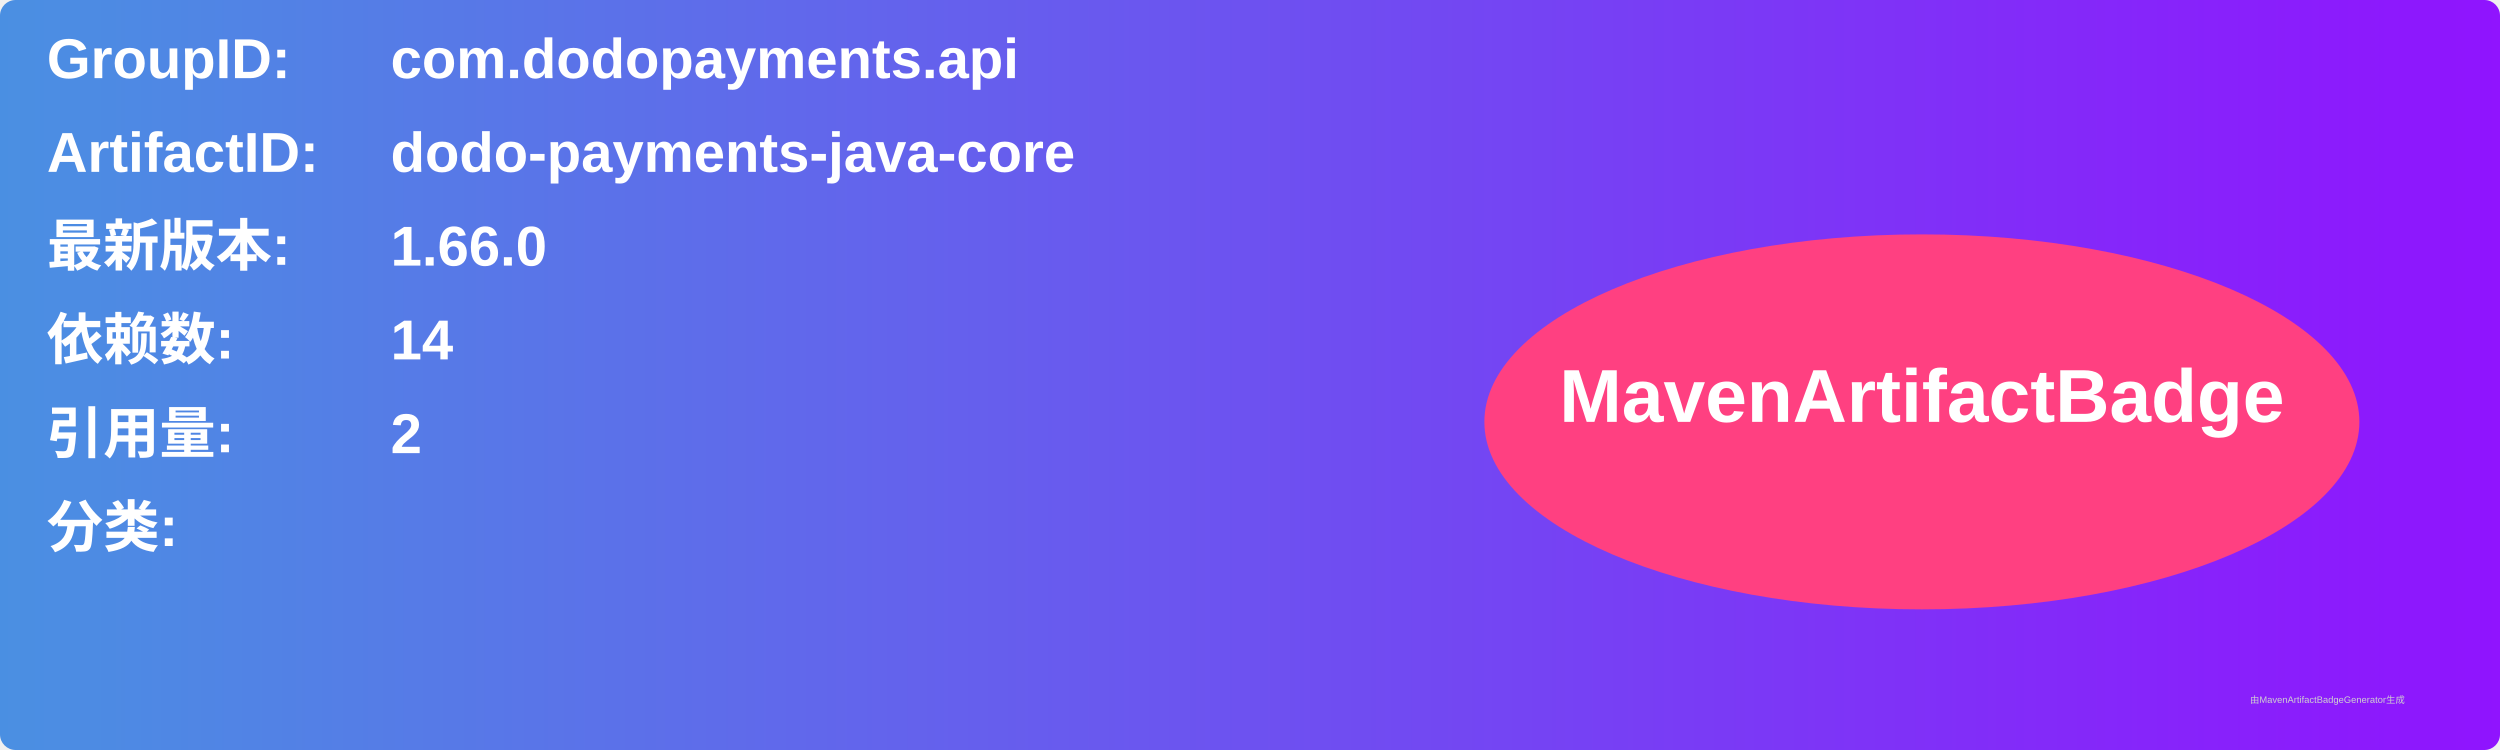
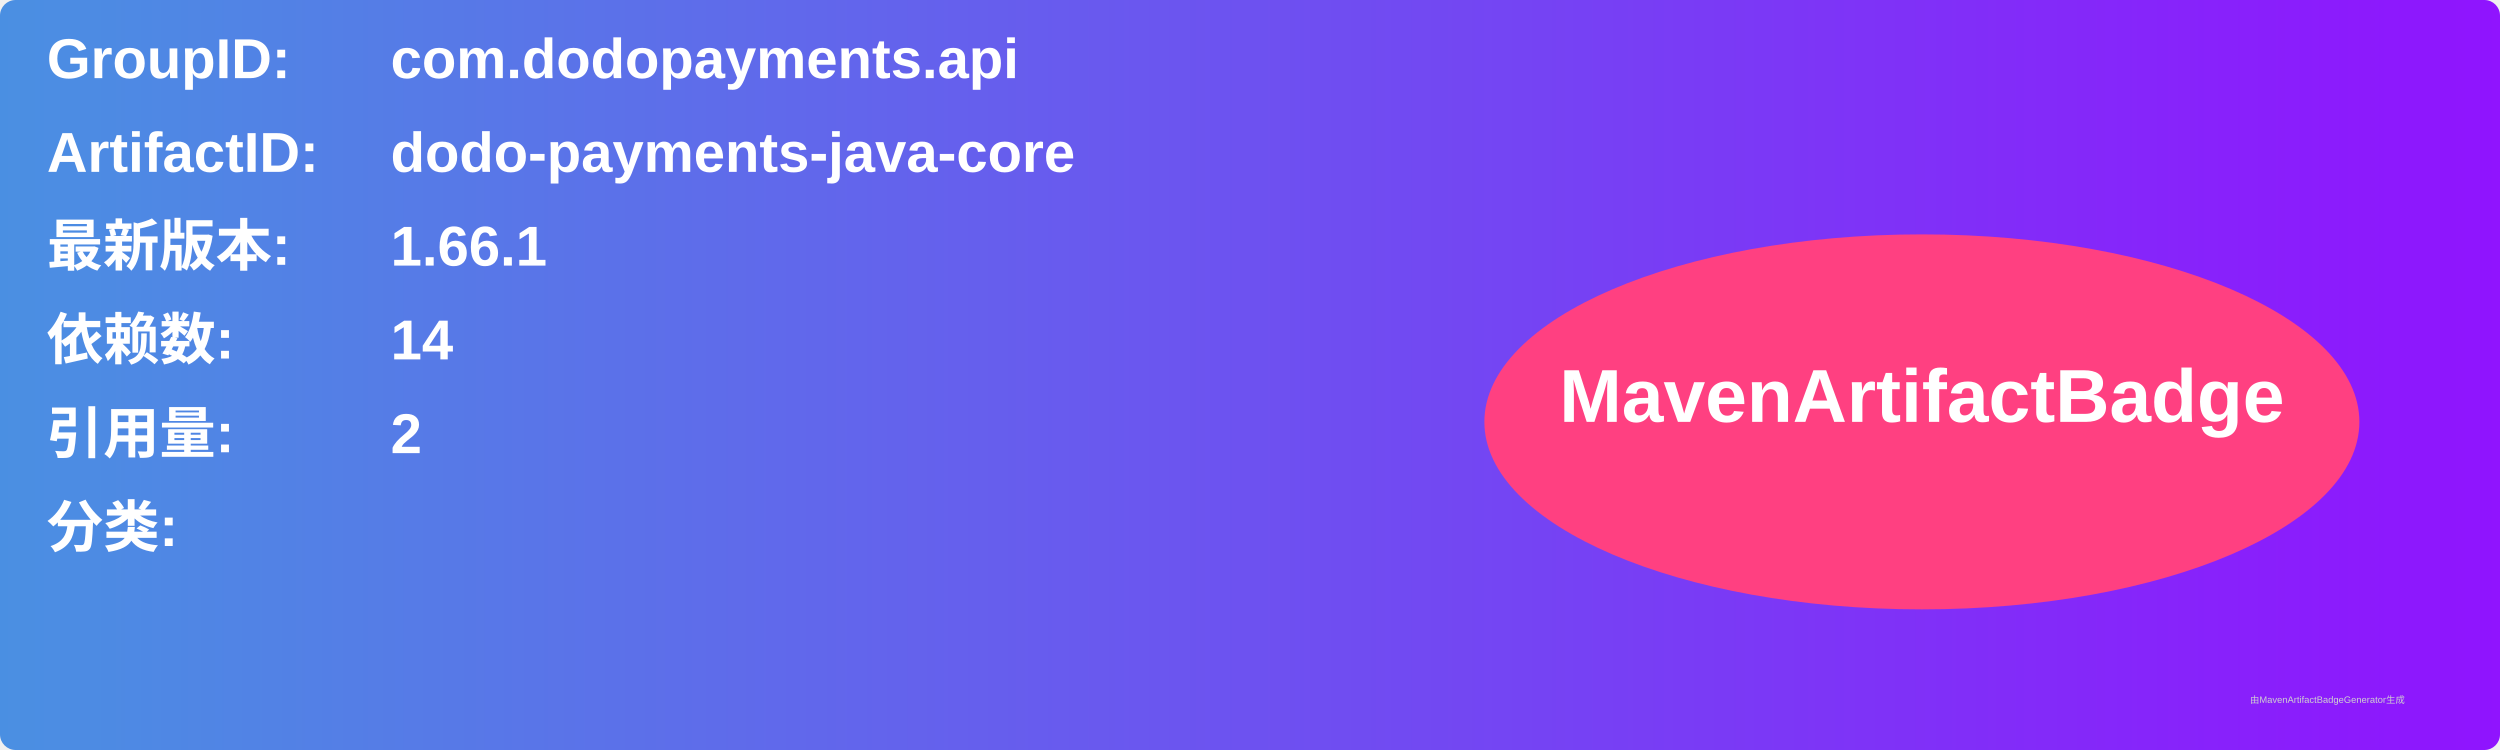
<svg xmlns="http://www.w3.org/2000/svg" width="800" height="240" viewBox="0 0 800 240">
  <linearGradient id="grad" x1="0%" y1="0%" x2="100%" y2="0%">
    <stop offset="0%" stop-color="#4a90e2" />
    <stop offset="100%" stop-color="#9013fe" />
  </linearGradient>
  <rect width="100%" height="100%" rx="5" ry="5" fill="url(#grad)" />
  <g transform="translate(15, 15)">
    <text x="0" y="10" font-family="Arial" font-size="18" fill="white" font-weight="bold" width="260">GroupID:</text>
    <text x="110" y="10" font-family="Arial" font-size="18" fill="white" font-weight="bold" width="460">com.dodopayments.api</text>
    <text x="0" y="40" font-family="Arial" font-size="18" fill="white" font-weight="bold" width="260">ArtifactID:</text>
    <text x="110" y="40" font-family="Arial" font-size="18" fill="white" font-weight="bold" width="460">dodo-payments-java-core</text>
    <text x="0" y="70" font-family="Arial" font-size="18" fill="white" font-weight="bold">最新版本:</text>
    <text x="110" y="70" font-family="Arial" font-size="18" fill="white" font-weight="bold">
-       <tspan font-weight="bold">1.66.0</tspan>
+       <tspan font-weight="bold">1.66.1</tspan>
    </text>
    <text x="0" y="100" font-family="Arial" font-size="18" fill="white" font-weight="bold">依赖数: </text>
    <text x="110" y="100" font-family="Arial" font-size="18" fill="white">
      <tspan font-weight="bold">14</tspan>
    </text>
    <text x="0" y="130" font-family="Arial" font-size="18" fill="white" font-weight="bold">引用量: </text>
    <text x="110" y="130" font-family="Arial" font-size="18" fill="white">
      <tspan font-weight="bold">2</tspan>
    </text>
    <text x="0" y="160" font-family="Arial" font-size="18" fill="white" font-weight="bold">分类:</text>
    <text x="10" y="190" font-family="Arial" font-size="10" fill="white">
      <tspan font-weight="bold" />
    </text>
    <ellipse cx="600" cy="120" rx="140" ry="60" fill="#ff4081" />
    <text x="600" y="120" text-anchor="middle" font-family="Arial" font-size="24" fill="white" font-weight="bold">MavenArtifactBadge</text>
  </g>
  <text x="720" y="225" font-family="Arial" font-size="3" fill="#d0d0d0">由MavenArtifactBadgeGenerator生成</text>
</svg>
